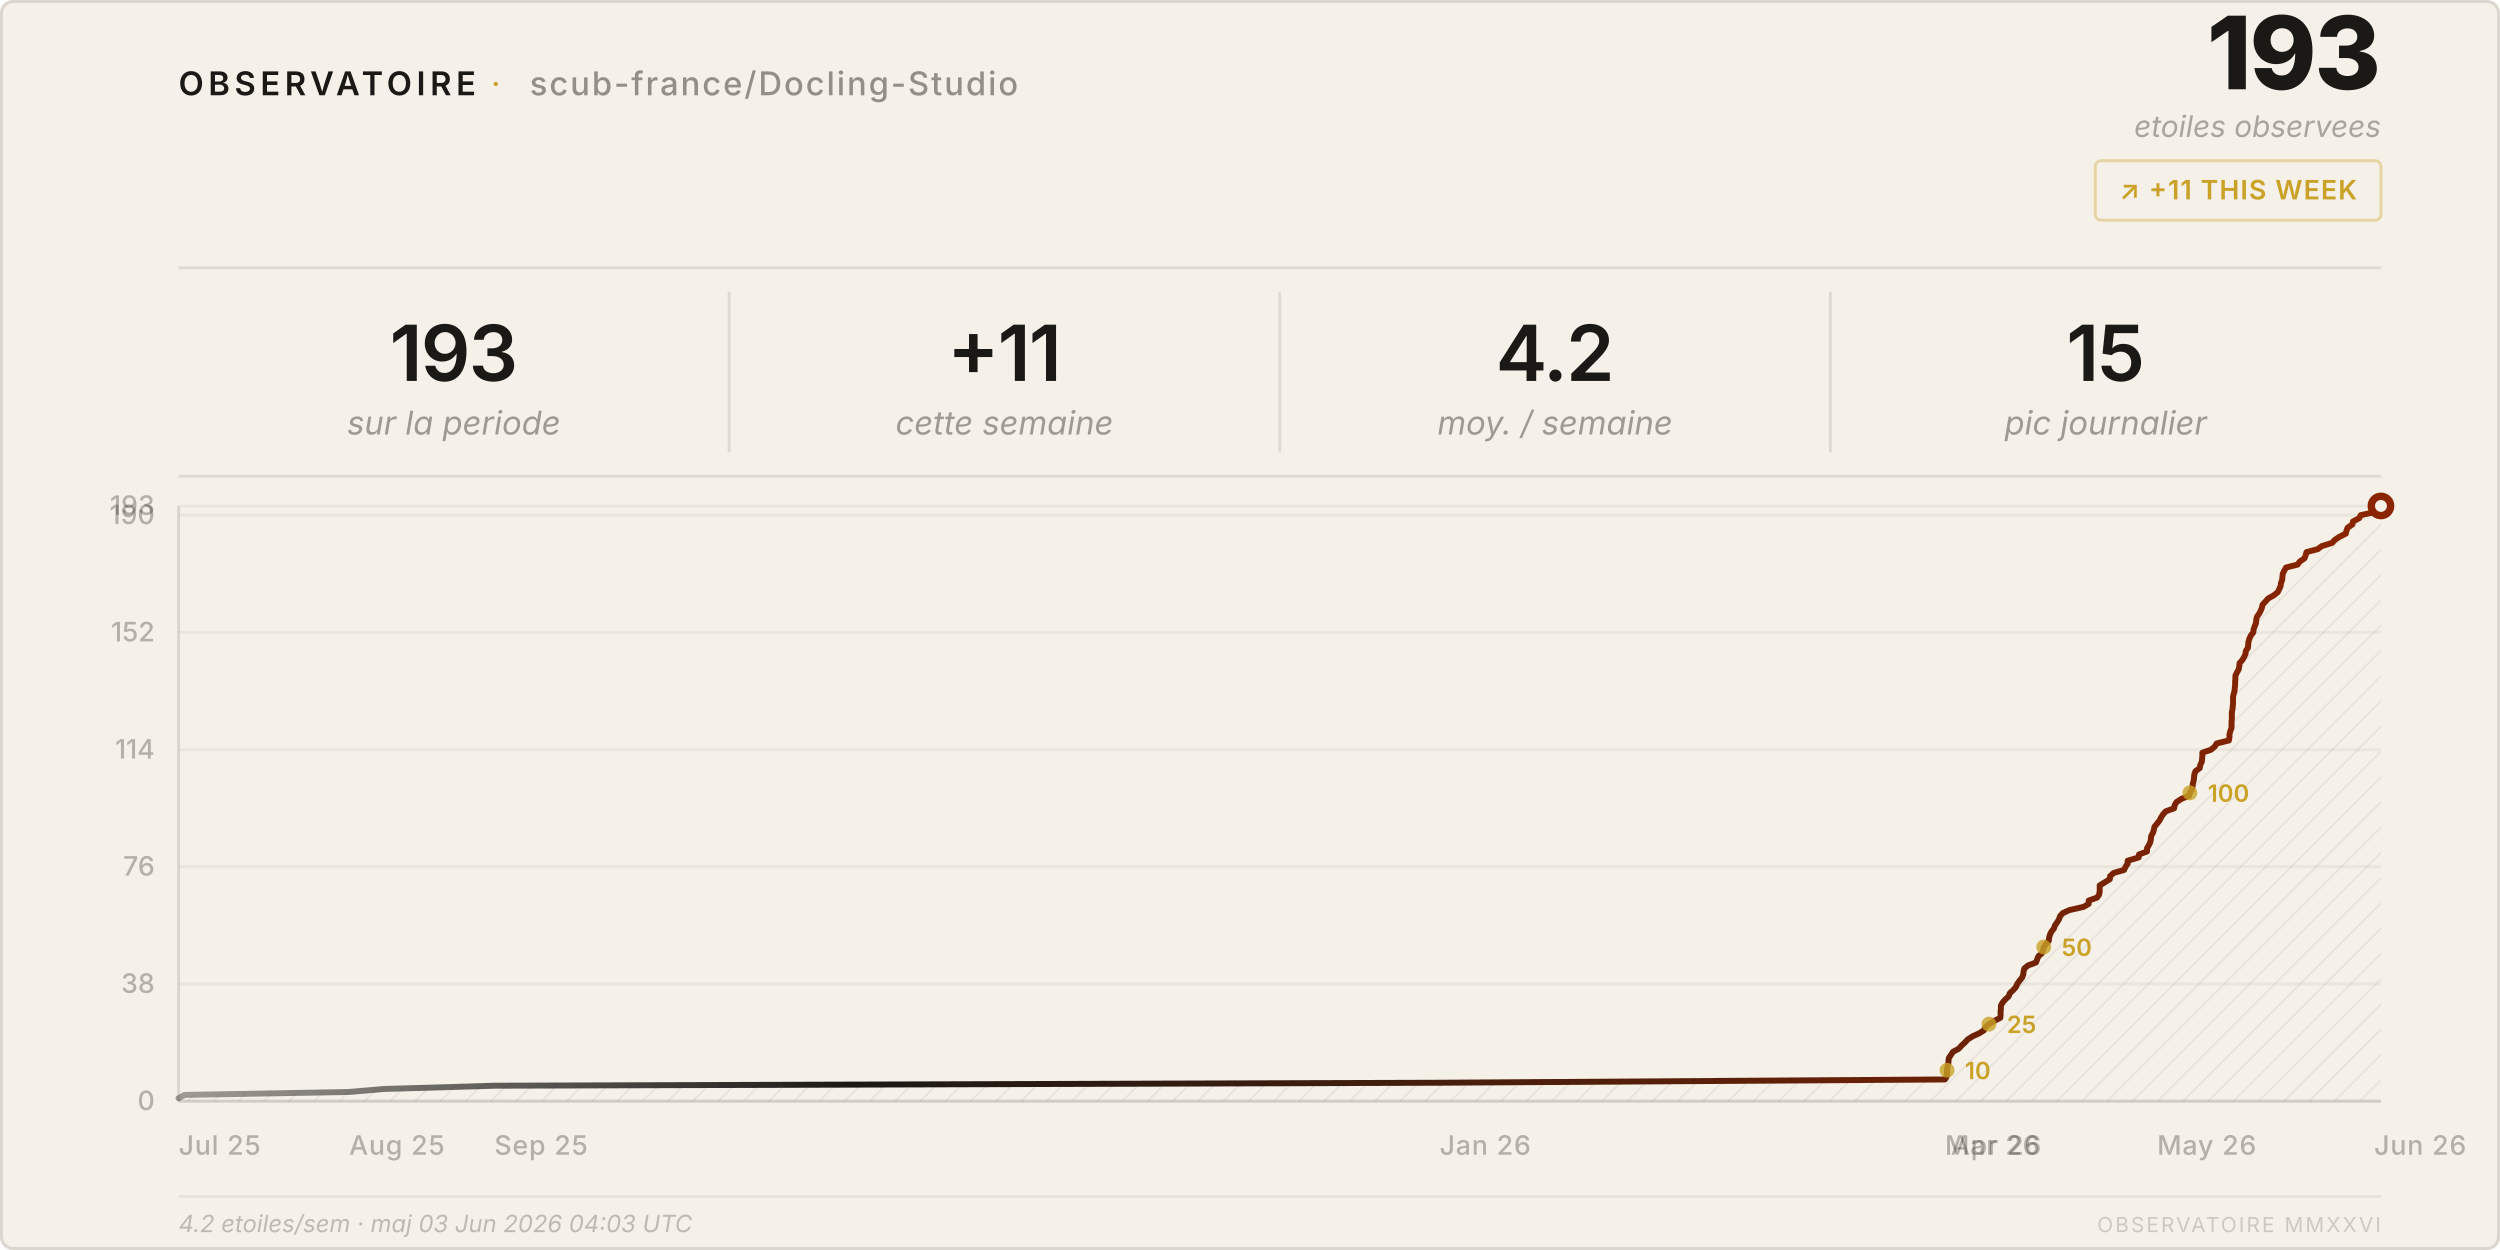
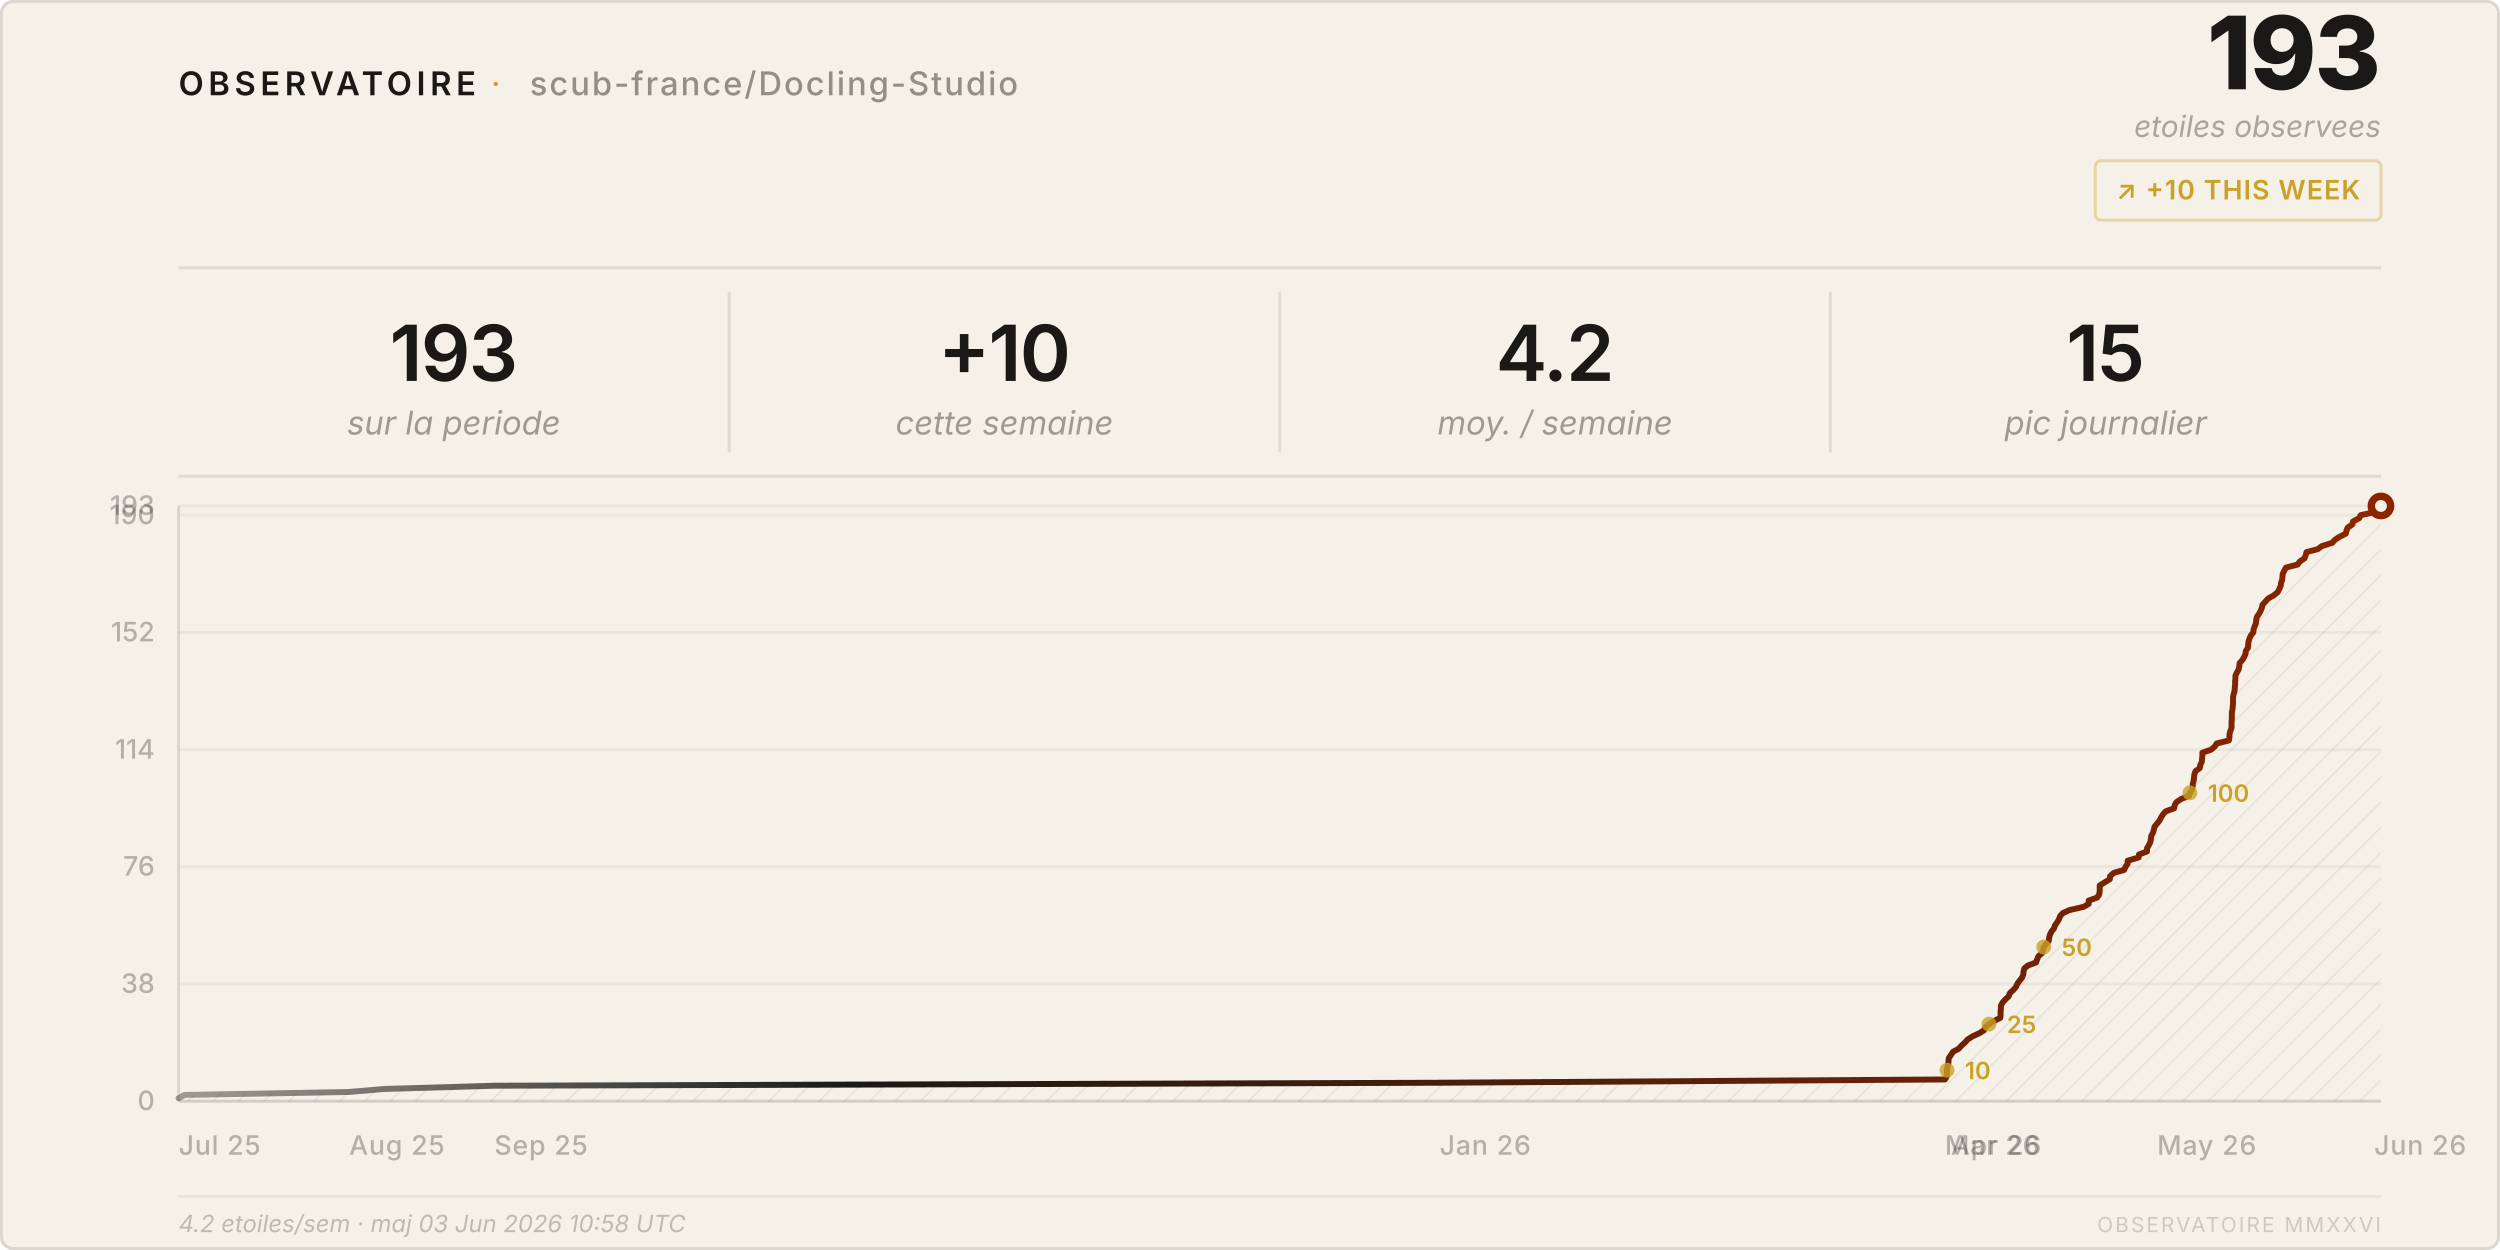
<svg xmlns="http://www.w3.org/2000/svg" viewBox="0 0 840 420" width="840" height="420">
  <style>
    text { font-family: system-ui, -apple-system, 'Segoe UI', sans-serif; }
  </style>
  <defs>
    <pattern id="h" patternUnits="userSpaceOnUse" width="6" height="6" patternTransform="rotate(45)">
      <line x1="0" y1="0" x2="0" y2="6" stroke="rgba(26,25,21,0.07)" stroke-width="1" />
    </pattern>
    <linearGradient id="lg" x1="0%" y1="0%" x2="100%" y2="0%">
      <stop offset="0%" stop-color="#1a1915" stop-opacity="0.4" />
      <stop offset="30%" stop-color="#1a1915" />
      <stop offset="100%" stop-color="#8b2500" />
    </linearGradient>
  </defs>
  <rect width="840" height="420" rx="4" fill="#f5f0e8" />
  <rect x=".5" y=".5" width="839" height="419" rx="4" fill="none" stroke="rgba(26,25,21,0.12)" />
  <text x="60" y="32" font-size="11" font-weight="600" letter-spacing="0.14em" fill="#1a1915">OBSERVATOIRE</text>
  <text x="165" y="32" font-size="11" fill="#c9a227" letter-spacing="0.08em">·</text>
  <text x="178" y="32" font-size="11" font-weight="500" letter-spacing="0.06em" fill="rgba(26,25,21,0.45)">scub-france/Docling-Studio</text>
  <text x="800" y="30" font-size="34" font-weight="800" fill="#1a1915" text-anchor="end" letter-spacing="-0.02em">193</text>
  <text x="800" y="46" font-size="10" fill="rgba(26,25,21,0.35)" text-anchor="end" font-style="italic">etoiles observees</text>
  <rect x="704" y="54" width="96" height="20" rx="2" fill="none" stroke="rgba(201,162,39,0.35)" />
-   <text x="752" y="67" font-size="9" font-weight="600" fill="#c9a227" text-anchor="middle" letter-spacing="0.04em">↗ +11 THIS WEEK</text>
+   <text x="752" y="67" font-size="9" font-weight="600" fill="#c9a227" text-anchor="middle" letter-spacing="0.04em">↗ +10 THIS WEEK</text>
  <line x1="60" y1="90" x2="800" y2="90" stroke="rgba(26,25,21,0.1)" />
  <text x="152.5" y="128" font-size="26" font-weight="600" fill="#1a1915" text-anchor="middle" letter-spacing="-0.02em">193</text>
  <text x="152.5" y="146" font-size="11" fill="rgba(26,25,21,0.4)" text-anchor="middle" font-style="italic">sur la periode</text>
  <line x1="245.0" y1="98" x2="245.0" y2="152" stroke="rgba(26,25,21,0.1)" />
-   <text x="337.5" y="128" font-size="26" font-weight="600" fill="#1a1915" text-anchor="middle" letter-spacing="-0.02em">+11</text>
+   <text x="337.5" y="128" font-size="26" font-weight="600" fill="#1a1915" text-anchor="middle" letter-spacing="-0.02em">+10</text>
  <text x="337.5" y="146" font-size="11" fill="rgba(26,25,21,0.4)" text-anchor="middle" font-style="italic">cette semaine</text>
  <line x1="430.0" y1="98" x2="430.0" y2="152" stroke="rgba(26,25,21,0.1)" />
  <text x="522.5" y="128" font-size="26" font-weight="600" fill="#1a1915" text-anchor="middle" letter-spacing="-0.02em">4.2</text>
  <text x="522.5" y="146" font-size="11" fill="rgba(26,25,21,0.4)" text-anchor="middle" font-style="italic">moy. / semaine</text>
  <line x1="615.0" y1="98" x2="615.0" y2="152" stroke="rgba(26,25,21,0.1)" />
  <text x="707.5" y="128" font-size="26" font-weight="600" fill="#1a1915" text-anchor="middle" letter-spacing="-0.02em">15</text>
  <text x="707.5" y="146" font-size="11" fill="rgba(26,25,21,0.4)" text-anchor="middle" font-style="italic">pic journalier</text>
  <line x1="60" y1="160" x2="800" y2="160" stroke="rgba(26,25,21,0.1)" />
  <line x1="60" y1="370.0" x2="800" y2="370.0" stroke="rgba(26,25,21,0.05)" />
  <text x="52" y="373.0" font-size="9" fill="rgba(26,25,21,0.3)" text-anchor="end" font-weight="500">0</text>
  <line x1="60" y1="330.6" x2="800" y2="330.6" stroke="rgba(26,25,21,0.05)" />
  <text x="52" y="333.6" font-size="9" fill="rgba(26,25,21,0.3)" text-anchor="end" font-weight="500">38</text>
  <line x1="60" y1="291.2" x2="800" y2="291.2" stroke="rgba(26,25,21,0.05)" />
  <text x="52" y="294.2" font-size="9" fill="rgba(26,25,21,0.3)" text-anchor="end" font-weight="500">76</text>
  <line x1="60" y1="251.9" x2="800" y2="251.9" stroke="rgba(26,25,21,0.05)" />
  <text x="52" y="254.9" font-size="9" fill="rgba(26,25,21,0.3)" text-anchor="end" font-weight="500">114</text>
  <line x1="60" y1="212.5" x2="800" y2="212.5" stroke="rgba(26,25,21,0.05)" />
  <text x="52" y="215.5" font-size="9" fill="rgba(26,25,21,0.3)" text-anchor="end" font-weight="500">152</text>
  <line x1="60" y1="173.1" x2="800" y2="173.1" stroke="rgba(26,25,21,0.05)" />
  <text x="52" y="176.1" font-size="9" fill="rgba(26,25,21,0.3)" text-anchor="end" font-weight="500">190</text>
  <line x1="60" y1="170.0" x2="800" y2="170.0" stroke="rgba(26,25,21,0.05)" />
  <text x="52" y="173.0" font-size="9" fill="rgba(26,25,21,0.3)" text-anchor="end" font-weight="500">193</text>
  <text x="60.0" y="388" font-size="9" fill="rgba(26,25,21,0.3)" font-weight="500" letter-spacing="0.03em">Jul 25</text>
  <text x="117.3" y="388" font-size="9" fill="rgba(26,25,21,0.3)" font-weight="500" letter-spacing="0.03em">Aug 25</text>
  <text x="166.1" y="388" font-size="9" fill="rgba(26,25,21,0.3)" font-weight="500" letter-spacing="0.03em">Sep 25</text>
  <text x="483.7" y="388" font-size="9" fill="rgba(26,25,21,0.3)" font-weight="500" letter-spacing="0.03em">Jan 26</text>
  <text x="653.5" y="388" font-size="9" fill="rgba(26,25,21,0.3)" font-weight="500" letter-spacing="0.03em">Mar 26</text>
  <text x="655.5" y="388" font-size="9" fill="rgba(26,25,21,0.3)" font-weight="500" letter-spacing="0.03em">Apr 26</text>
  <text x="724.8" y="388" font-size="9" fill="rgba(26,25,21,0.3)" font-weight="500" letter-spacing="0.03em">May 26</text>
  <text x="797.7" y="388" font-size="9" fill="rgba(26,25,21,0.3)" font-weight="500" letter-spacing="0.03em">Jun 26</text>
  <line x1="60" y1="170" x2="60" y2="370" stroke="rgba(26,25,21,0.12)" />
  <line x1="60" y1="370" x2="800" y2="370" stroke="rgba(26,25,21,0.12)" />
  <path d="M 60.0,370 L 60.0,369.0 L 62.0,367.9 L 117.3,366.9 L 128.9,365.9 L 166.1,364.8 L 483.7,363.8 L 653.5,362.7 L 654.1,361.7 L 654.2,360.7 L 654.2,359.6 L 654.3,358.6 L 654.6,357.6 L 654.7,356.5 L 654.8,355.5 L 655.5,354.5 L 656.2,353.4 L 658.1,352.4 L 659.1,351.3 L 660.2,350.3 L 661.1,349.3 L 662.8,348.2 L 665.0,347.2 L 666.6,346.2 L 667.1,345.1 L 668.3,344.1 L 669.9,343.1 L 672.1,342.0 L 672.2,341.0 L 672.2,339.9 L 672.3,338.9 L 672.3,337.9 L 672.9,336.8 L 673.8,335.8 L 674.9,334.8 L 675.3,333.7 L 676.4,332.7 L 677.3,331.7 L 677.8,330.6 L 678.5,329.6 L 679.4,328.5 L 679.8,327.5 L 679.9,326.5 L 680.2,325.4 L 681.4,324.4 L 684.1,323.4 L 684.5,322.3 L 684.9,321.3 L 686.1,320.3 L 686.5,319.2 L 686.7,318.2 L 687.5,317.2 L 688.4,316.1 L 688.5,315.1 L 688.8,314.0 L 689.3,313.0 L 690.1,312.0 L 690.5,310.9 L 691.2,309.9 L 691.8,308.9 L 692.2,307.8 L 693.1,306.8 L 695.3,305.8 L 700.1,304.7 L 701.8,303.7 L 701.8,302.6 L 704.6,301.6 L 705.3,300.6 L 705.5,299.5 L 705.5,298.5 L 705.5,297.5 L 707.3,296.4 L 708.9,295.4 L 709.0,294.4 L 710.2,293.3 L 713.7,292.3 L 714.2,291.2 L 714.9,290.2 L 714.9,289.2 L 718.6,288.1 L 718.7,287.1 L 721.4,286.1 L 721.4,285.0 L 722.0,284.0 L 722.5,283.0 L 722.7,281.9 L 722.8,280.9 L 723.4,279.8 L 723.7,278.8 L 723.9,277.8 L 724.8,276.7 L 725.6,275.7 L 726.1,274.7 L 726.8,273.6 L 727.7,272.6 L 730.5,271.6 L 730.7,270.5 L 731.3,269.5 L 733.0,268.4 L 735.5,267.4 L 735.8,266.4 L 736.5,265.3 L 736.7,264.3 L 736.8,263.3 L 737.1,262.2 L 737.2,261.2 L 737.3,260.2 L 737.7,259.1 L 739.1,258.1 L 739.3,257.0 L 739.8,256.0 L 739.9,255.0 L 740.0,253.9 L 740.0,252.9 L 742.9,251.9 L 744.2,250.8 L 744.8,249.8 L 748.9,248.8 L 749.1,247.7 L 749.1,246.7 L 749.4,245.6 L 749.8,244.6 L 749.8,243.6 L 749.8,242.5 L 749.9,241.5 L 749.9,240.5 L 749.9,239.4 L 750.1,238.4 L 750.2,237.4 L 750.3,236.3 L 750.3,235.3 L 750.3,234.2 L 750.5,233.2 L 750.8,232.2 L 750.9,231.1 L 751.0,230.1 L 751.0,229.1 L 751.1,228.0 L 751.1,227.0 L 751.6,226.0 L 752.2,224.9 L 752.4,223.9 L 752.5,222.8 L 753.4,221.8 L 754.0,220.8 L 754.5,219.7 L 754.6,218.7 L 755.3,217.7 L 755.4,216.6 L 755.5,215.6 L 755.8,214.6 L 756.3,213.5 L 757.1,212.5 L 757.2,211.5 L 757.6,210.4 L 758.0,209.4 L 758.1,208.3 L 758.3,207.3 L 759.0,206.3 L 759.6,205.2 L 760.0,204.2 L 760.2,203.2 L 761.2,202.1 L 762.1,201.1 L 763.9,200.1 L 765.3,199.0 L 765.8,198.0 L 766.3,196.9 L 766.4,195.9 L 766.8,194.9 L 766.9,193.8 L 767.0,192.8 L 767.5,191.8 L 768.1,190.7 L 772.0,189.7 L 772.7,188.7 L 774.3,187.6 L 774.7,186.6 L 775.0,185.5 L 778.8,184.5 L 780.1,183.5 L 783.6,182.4 L 784.5,181.4 L 786.0,180.4 L 788.2,179.3 L 788.4,178.3 L 788.8,177.3 L 790.4,176.2 L 790.6,175.2 L 792.7,174.1 L 793.2,173.1 L 797.7,172.1 L 799.9,171.0 L 800.0,170.0 L 800.0,370 Z" fill="url(#h)" />
  <polyline points="60.0,369.0 62.0,367.9 117.3,366.9 128.9,365.9 166.1,364.8 483.7,363.8 653.5,362.7 654.1,361.7 654.2,360.7 654.2,359.6 654.3,358.6 654.6,357.6 654.7,356.5 654.8,355.5 655.5,354.5 656.2,353.4 658.1,352.4 659.1,351.3 660.2,350.3 661.1,349.3 662.8,348.2 665.0,347.2 666.6,346.2 667.1,345.1 668.3,344.1 669.9,343.1 672.1,342.0 672.2,341.0 672.2,339.9 672.3,338.9 672.3,337.9 672.9,336.8 673.8,335.8 674.9,334.8 675.3,333.7 676.4,332.7 677.3,331.7 677.8,330.6 678.5,329.6 679.4,328.5 679.8,327.5 679.9,326.5 680.2,325.4 681.4,324.4 684.1,323.4 684.5,322.3 684.9,321.3 686.1,320.3 686.5,319.2 686.7,318.2 687.5,317.2 688.4,316.1 688.5,315.1 688.8,314.0 689.3,313.0 690.1,312.0 690.5,310.9 691.2,309.9 691.8,308.9 692.2,307.8 693.1,306.8 695.3,305.8 700.1,304.7 701.8,303.7 701.8,302.6 704.6,301.6 705.3,300.6 705.5,299.5 705.5,298.5 705.5,297.5 707.3,296.4 708.9,295.4 709.0,294.4 710.2,293.3 713.7,292.3 714.2,291.2 714.9,290.2 714.9,289.2 718.6,288.1 718.7,287.1 721.4,286.1 721.4,285.0 722.0,284.0 722.5,283.0 722.7,281.9 722.8,280.9 723.4,279.8 723.7,278.8 723.9,277.8 724.8,276.7 725.6,275.7 726.1,274.7 726.8,273.6 727.7,272.6 730.5,271.6 730.7,270.5 731.3,269.5 733.0,268.4 735.5,267.4 735.8,266.4 736.5,265.3 736.7,264.3 736.8,263.3 737.1,262.2 737.2,261.2 737.3,260.2 737.7,259.1 739.1,258.1 739.3,257.0 739.8,256.0 739.9,255.0 740.0,253.9 740.0,252.9 742.9,251.9 744.2,250.8 744.8,249.8 748.9,248.8 749.1,247.7 749.1,246.7 749.4,245.6 749.8,244.6 749.8,243.6 749.8,242.5 749.9,241.5 749.9,240.5 749.9,239.4 750.1,238.4 750.2,237.4 750.3,236.3 750.3,235.3 750.3,234.2 750.5,233.2 750.8,232.2 750.9,231.1 751.0,230.1 751.0,229.1 751.1,228.0 751.1,227.0 751.6,226.0 752.2,224.9 752.4,223.9 752.5,222.8 753.4,221.8 754.0,220.8 754.5,219.7 754.6,218.7 755.3,217.7 755.4,216.6 755.5,215.6 755.8,214.6 756.3,213.5 757.1,212.5 757.2,211.5 757.6,210.4 758.0,209.4 758.1,208.3 758.3,207.3 759.0,206.3 759.6,205.2 760.0,204.2 760.2,203.2 761.2,202.1 762.1,201.1 763.9,200.1 765.3,199.0 765.8,198.0 766.3,196.9 766.4,195.9 766.8,194.9 766.9,193.8 767.0,192.8 767.5,191.8 768.1,190.7 772.0,189.7 772.7,188.7 774.3,187.6 774.7,186.6 775.0,185.5 778.8,184.5 780.1,183.5 783.6,182.4 784.5,181.4 786.0,180.4 788.2,179.3 788.4,178.3 788.8,177.3 790.4,176.2 790.6,175.2 792.7,174.1 793.2,173.1 797.7,172.1 799.9,171.0 800.0,170.0" fill="none" stroke="url(#lg)" stroke-width="2" stroke-linejoin="round" stroke-linecap="round" />
  <circle cx="800.0" cy="170.0" r="4.5" fill="#8b2500" />
  <circle cx="800.0" cy="170.0" r="2" fill="#f5f0e8" />
  <circle cx="654.2" cy="359.6" r="2.5" fill="#c9a227" opacity="0.8" />
  <text x="660.2" y="362.6" font-size="8" fill="#c9a227" font-weight="600">10</text>
  <circle cx="668.3" cy="344.1" r="2.5" fill="#c9a227" opacity="0.8" />
  <text x="674.3" y="347.1" font-size="8" fill="#c9a227" font-weight="600">25</text>
  <circle cx="686.7" cy="318.2" r="2.5" fill="#c9a227" opacity="0.8" />
  <text x="692.7" y="321.2" font-size="8" fill="#c9a227" font-weight="600">50</text>
  <circle cx="735.8" cy="266.4" r="2.5" fill="#c9a227" opacity="0.8" />
  <text x="741.8" y="269.4" font-size="8" fill="#c9a227" font-weight="600">100</text>
  <line x1="60" y1="402" x2="800" y2="402" stroke="rgba(26,25,21,0.06)" />
-   <text x="60" y="414" font-size="8" fill="rgba(26,25,21,0.25)" font-style="italic">4.2 etoiles/sem · maj 03 Jun 2026 04:03 UTC</text>
+   <text x="60" y="414" font-size="8" fill="rgba(26,25,21,0.25)" font-style="italic">4.2 etoiles/sem · maj 03 Jun 2026 10:58 UTC</text>
  <text x="800" y="414" font-size="7" fill="rgba(26,25,21,0.18)" text-anchor="end" letter-spacing="0.1em">OBSERVATOIRE MMXXVI</text>
</svg>
